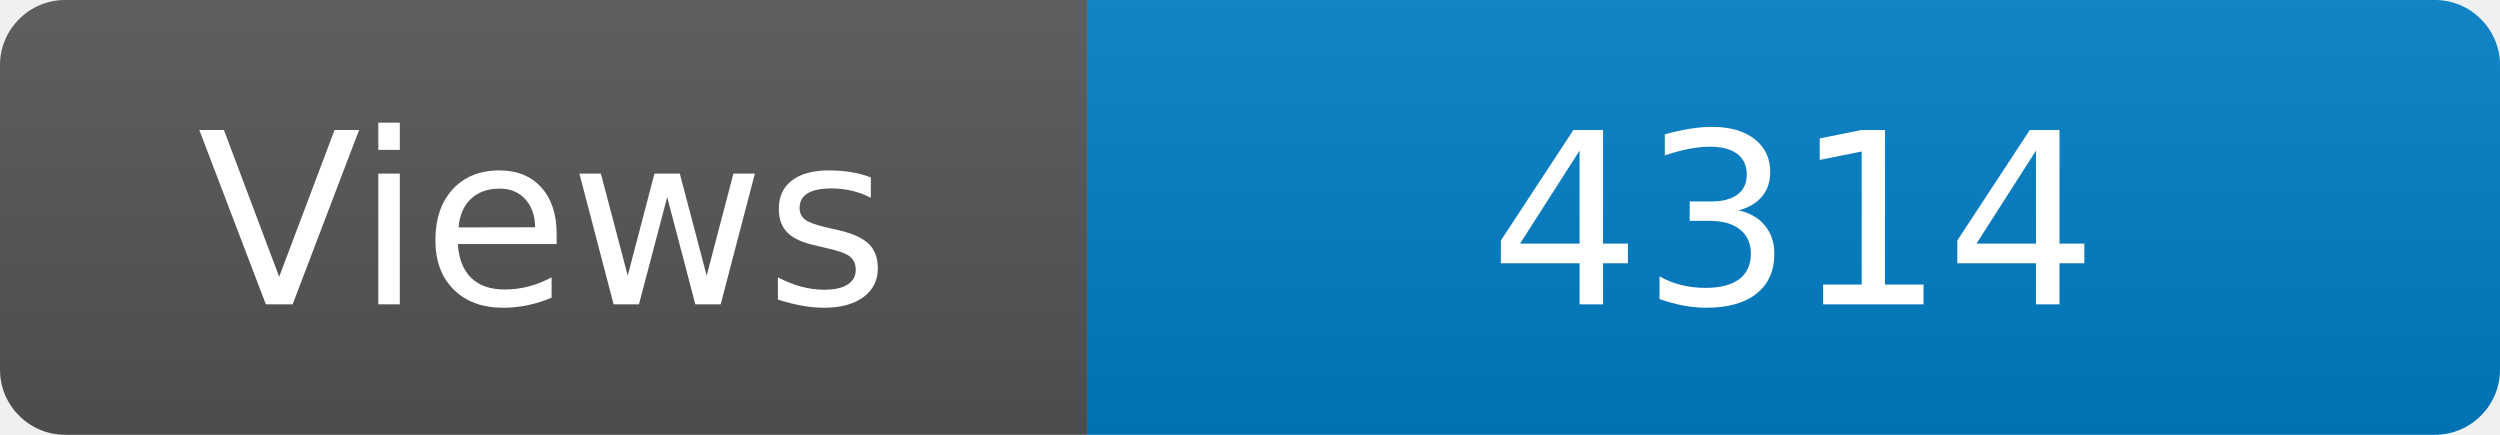
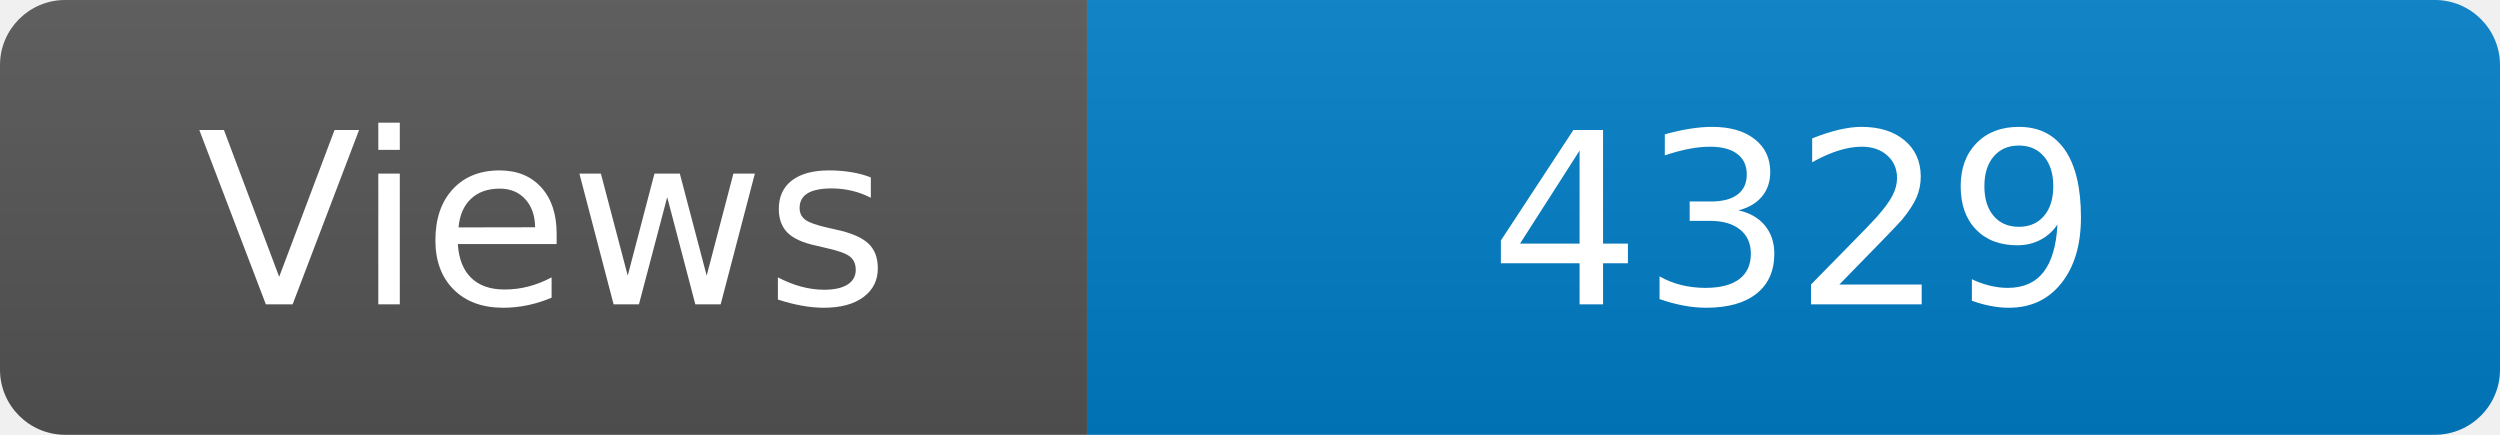
<svg xmlns="http://www.w3.org/2000/svg" width="115" height="20" role="img" aria-label="Maintained?: yes">
  <linearGradient id="s" x2="0" y2="100%">
    <stop offset="0" stop-color="#bbb" stop-opacity=".1" />
    <stop offset="1" stop-opacity=".1" />
  </linearGradient>
  <clipPath id="r">
    <rect width="115" height="20" rx="3" fill="#fff" />
  </clipPath>
  <g clip-path="url(#r)">
    <rect width="50" height="20" fill="#555" />
    <rect x="50" width="160" height="20" fill="#007ec6" />
    <rect width="115" height="20" fill="url(#s)" />
  </g>
  <g fill="#fff" text-anchor="middle" font-family="Verdana,Geneva,DejaVu Sans,sans-serif" font-size="110">
    <text x="250" y="140" transform="scale(.1)" fill="#fff">Views</text>
-     <text x="825" y="140" transform="scale(.1)" fill="#fff">4314</text>
+     <text x="825" y="140" transform="scale(.1)" fill="#fff">4329</text>
  </g>
</svg>
